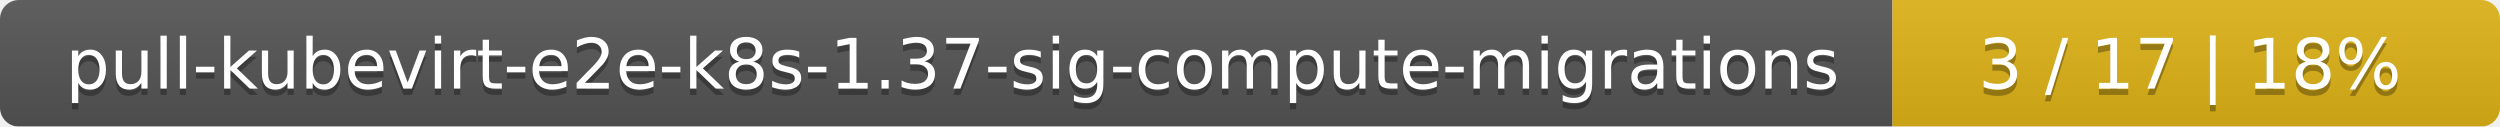
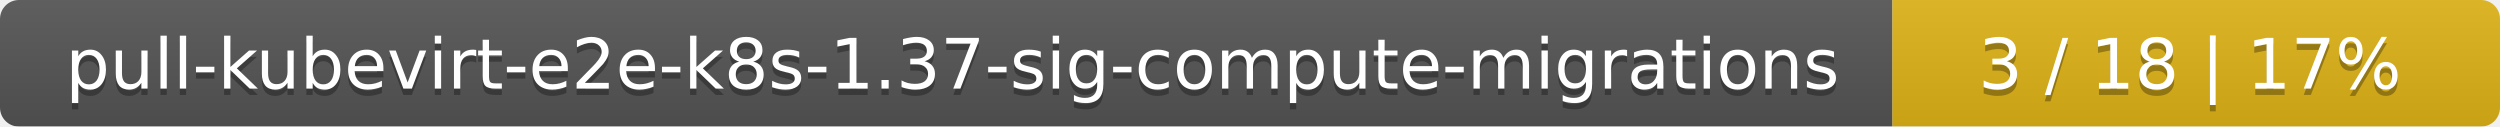
<svg xmlns="http://www.w3.org/2000/svg" width="395" height="20">
  <linearGradient id="smooth" x2="0" y2="100%">
    <stop offset="0" stop-color="#bbb" stop-opacity=".1" />
    <stop offset="1" stop-opacity=".1" />
  </linearGradient>
  <mask id="round">
    <rect width="395" height="20" rx="3" fill="#fff" />
  </mask>
  <g mask="url(#round)">
    <rect width="299" height="20" fill="#555" />
    <rect x="299" width="96" height="20" fill="#dfb317" />
    <rect width="395" height="20" fill="url(#smooth)" />
  </g>
  <g fill="#fff" text-anchor="middle" font-family="DejaVu Sans,Verdana,Geneva,sans-serif" font-size="11">
    <text x="150.5" y="15" fill="#010101" fill-opacity=".3">pull-kubevirt-e2e-k8s-1.37-sig-compute-migrations</text>
    <text x="150.5" y="14">pull-kubevirt-e2e-k8s-1.37-sig-compute-migrations</text>
-     <text x="346" y="15" fill="#010101" fill-opacity=".3">3 / 17    |    18%</text>
-     <text x="346" y="14">3 / 17    |    18%</text>
+     <text x="346" y="15" fill="#010101" fill-opacity=".3">3 / 18    |    17%</text>
+     <text x="346" y="14">3 / 18    |    17%</text>
  </g>
</svg>
